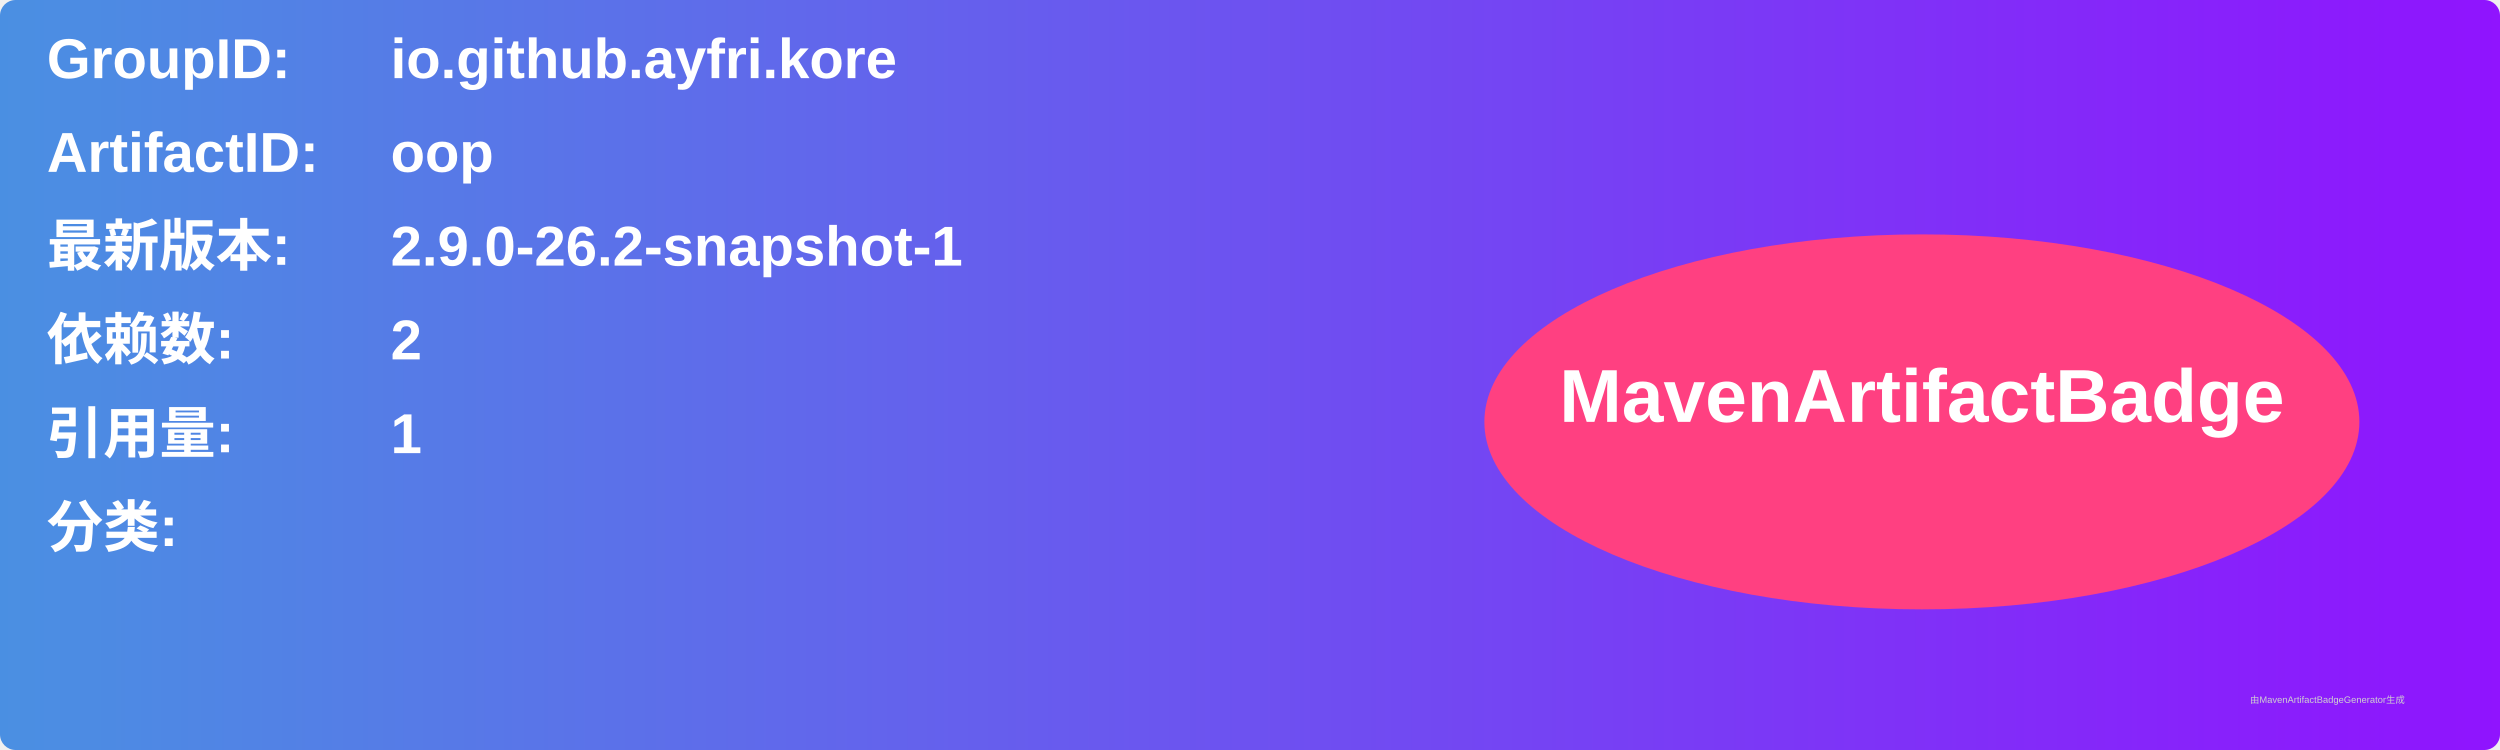
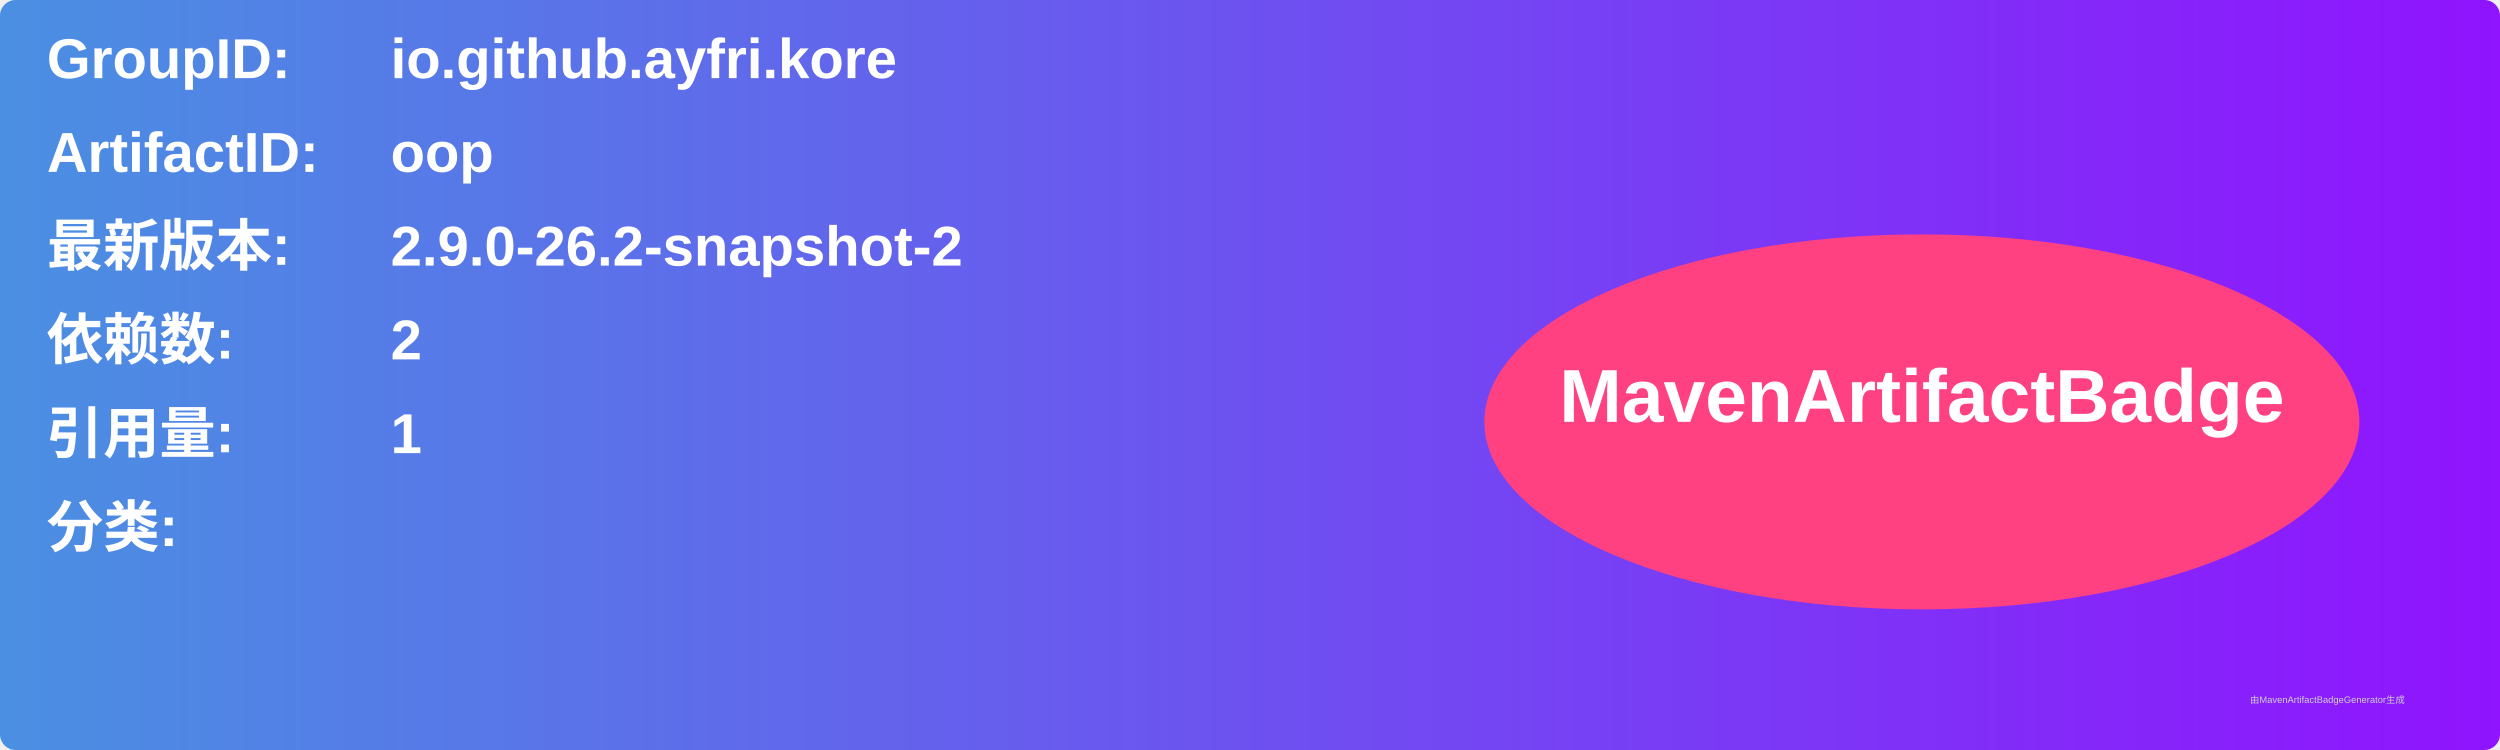
<svg xmlns="http://www.w3.org/2000/svg" width="800" height="240" viewBox="0 0 800 240">
  <linearGradient id="grad" x1="0%" y1="0%" x2="100%" y2="0%">
    <stop offset="0%" stop-color="#4a90e2" />
    <stop offset="100%" stop-color="#9013fe" />
  </linearGradient>
  <rect width="100%" height="100%" rx="5" ry="5" fill="url(#grad)" />
  <g transform="translate(15, 15)">
    <text x="0" y="10" font-family="Arial" font-size="18" fill="white" font-weight="bold" width="260">GroupID:</text>
    <text x="110" y="10" font-family="Arial" font-size="18" fill="white" font-weight="bold" width="460">io.github.ayfri.kore</text>
    <text x="0" y="40" font-family="Arial" font-size="18" fill="white" font-weight="bold" width="260">ArtifactID:</text>
    <text x="110" y="40" font-family="Arial" font-size="18" fill="white" font-weight="bold" width="460">oop</text>
    <text x="0" y="70" font-family="Arial" font-size="18" fill="white" font-weight="bold">最新版本:</text>
    <text x="110" y="70" font-family="Arial" font-size="18" fill="white" font-weight="bold">
-       <tspan font-weight="bold">2.9.0-26.2-snapshot-1</tspan>
+       <tspan font-weight="bold">2.9.0-26.2-snapshot-2</tspan>
    </text>
    <text x="0" y="100" font-family="Arial" font-size="18" fill="white" font-weight="bold">依赖数: </text>
    <text x="110" y="100" font-family="Arial" font-size="18" fill="white">
      <tspan font-weight="bold">2</tspan>
    </text>
    <text x="0" y="130" font-family="Arial" font-size="18" fill="white" font-weight="bold">引用量: </text>
    <text x="110" y="130" font-family="Arial" font-size="18" fill="white">
      <tspan font-weight="bold">1</tspan>
    </text>
    <text x="0" y="160" font-family="Arial" font-size="18" fill="white" font-weight="bold">分类:</text>
    <text x="10" y="190" font-family="Arial" font-size="10" fill="white">
      <tspan font-weight="bold" />
    </text>
    <ellipse cx="600" cy="120" rx="140" ry="60" fill="#ff4081" />
    <text x="600" y="120" text-anchor="middle" font-family="Arial" font-size="24" fill="white" font-weight="bold">MavenArtifactBadge</text>
  </g>
  <text x="720" y="225" font-family="Arial" font-size="3" fill="#d0d0d0">由MavenArtifactBadgeGenerator生成</text>
</svg>
